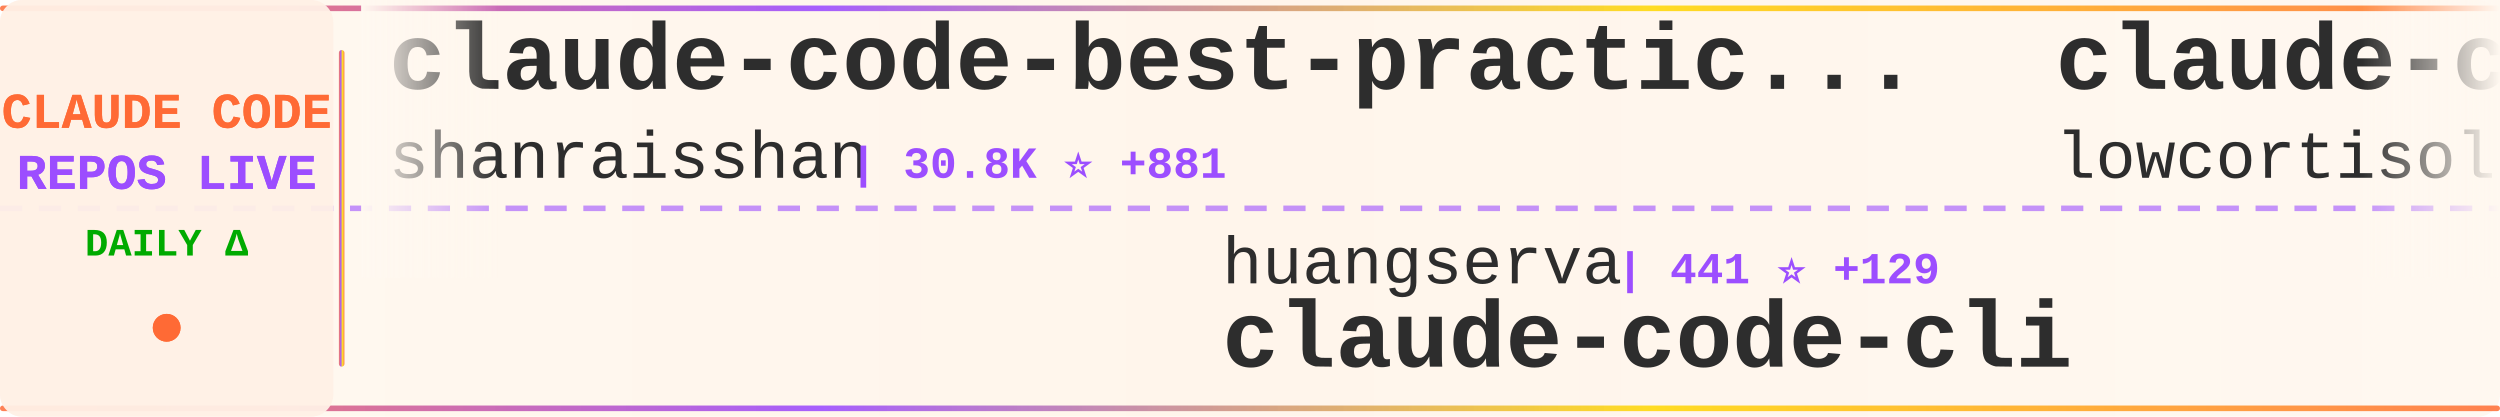
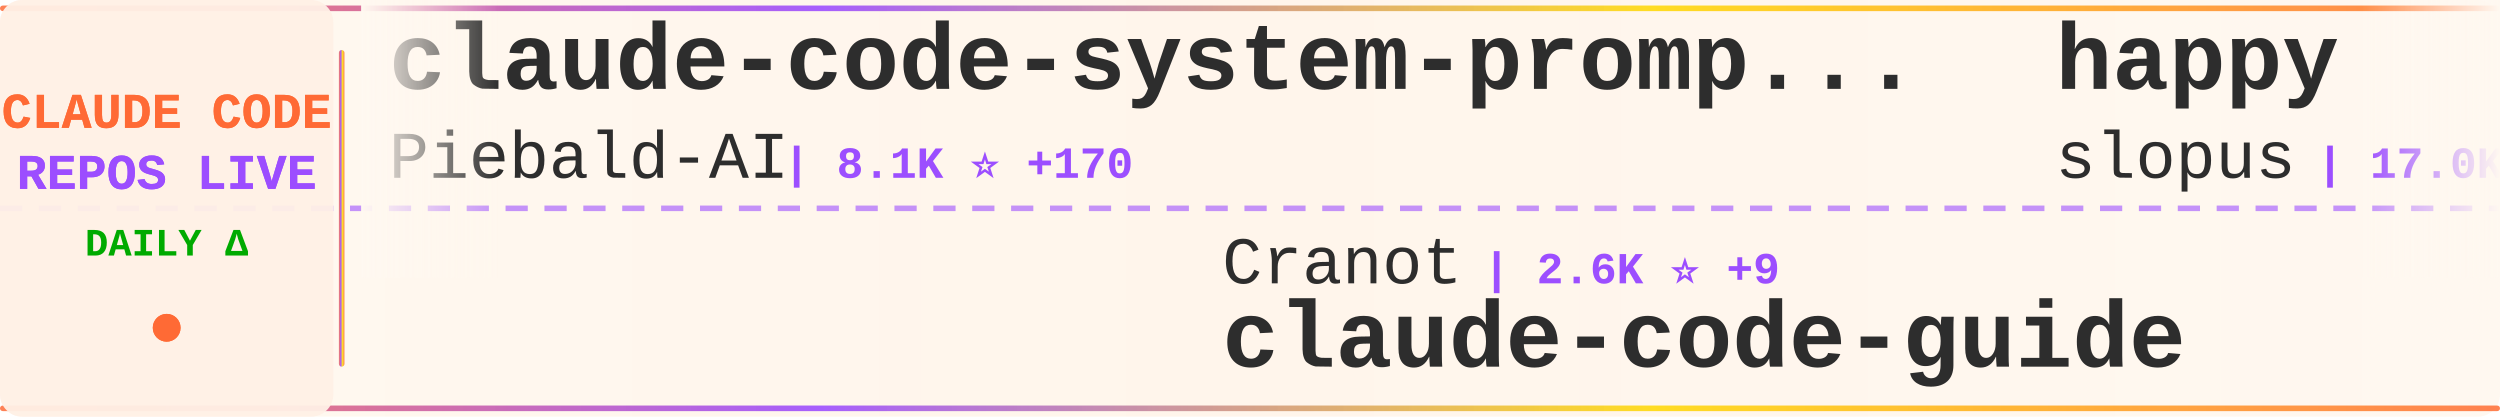
<svg xmlns="http://www.w3.org/2000/svg" width="900" height="150">
  <defs>
    <linearGradient id="tickerBg" x1="0%" y1="0%" x2="100%" y2="0%">
      <stop offset="0%" style="stop-color:#fff8f0;stop-opacity:0.98" />
      <stop offset="50%" style="stop-color:#fff5eb;stop-opacity:1" />
      <stop offset="100%" style="stop-color:#fff8f0;stop-opacity:0.98" />
    </linearGradient>
    <linearGradient id="borderGrad" x1="0%" y1="0%" x2="100%" y2="0%">
      <stop offset="0%" style="stop-color:#FF6B35;stop-opacity:0.85">
        <animate attributeName="stop-opacity" values="0.85;1;0.85" dur="2s" repeatCount="indefinite" />
      </stop>
      <stop offset="33%" style="stop-color:#9C4EFF;stop-opacity:0.9">
        <animate attributeName="stop-opacity" values="0.9;1;0.9" dur="2.2s" repeatCount="indefinite" />
      </stop>
      <stop offset="66%" style="stop-color:#FFD700;stop-opacity:0.85">
        <animate attributeName="stop-opacity" values="0.85;1;0.85" dur="1.8s" repeatCount="indefinite" />
      </stop>
      <stop offset="100%" style="stop-color:#FF6B35;stop-opacity:0.85">
        <animate attributeName="stop-opacity" values="0.85;1;0.85" dur="2s" repeatCount="indefinite" />
      </stop>
    </linearGradient>
    <filter id="textGlow">
      <feGaussianBlur stdDeviation="0.15" result="coloredBlur" />
      <feMerge>
        <feMergeNode in="coloredBlur" />
        <feMergeNode in="SourceGraphic" />
      </feMerge>
    </filter>
    <filter id="metricGlow">
      <feGaussianBlur stdDeviation="0.2" result="coloredBlur" />
      <feMerge>
        <feMergeNode in="coloredBlur" />
        <feMergeNode in="SourceGraphic" />
      </feMerge>
    </filter>
    <linearGradient id="leftFade" x1="0%" y1="0%" x2="100%" y2="0%">
      <stop offset="0%" style="stop-color:#fff8f0;stop-opacity:1" />
      <stop offset="100%" style="stop-color:#fff8f0;stop-opacity:0" />
    </linearGradient>
    <linearGradient id="rightFade" x1="0%" y1="0%" x2="100%" y2="0%">
      <stop offset="0%" style="stop-color:#fff8f0;stop-opacity:0" />
      <stop offset="100%" style="stop-color:#fff8f0;stop-opacity:1" />
    </linearGradient>
  </defs>
  <rect width="900" height="150" fill="url(#tickerBg)" rx="8" />
  <rect x="0" y="2" width="900" height="2" fill="url(#borderGrad)" rx="1" />
  <rect x="0" y="146" width="900" height="2" fill="url(#borderGrad)" rx="1" />
  <line x1="0" y1="75" x2="900" y2="75" stroke="#9C4EFF" stroke-width="2" stroke-dasharray="8 6" opacity="0.6" />
  <rect x="0" y="0" width="120" height="150" fill="#fff0e6" opacity="0.95" rx="8" />
  <text x="60" y="46" font-family="'Courier New', monospace" font-size="18" font-weight="bold" fill="#FF6B35" text-anchor="middle" filter="url(#textGlow)">
    CLAUDE CODE
  </text>
  <text x="60" y="68" font-family="'Courier New', monospace" font-size="18" font-weight="bold" fill="#9C4EFF" text-anchor="middle" filter="url(#textGlow)">
    REPOS LIVE
  </text>
  <text x="60" y="92" font-family="'Courier New', monospace" font-size="14" font-weight="bold" fill="#00aa00" text-anchor="middle">
    DAILY Δ
  </text>
  <circle cx="60" cy="118" r="5" fill="#FF6B35" filter="url(#metricGlow)">
    <animate attributeName="r" values="4;6;4" dur="1.5s" repeatCount="indefinite" />
    <animate attributeName="opacity" values="0.6;1;0.6" dur="1.5s" repeatCount="indefinite" />
  </circle>
  <rect x="122" y="18" width="2" height="114" fill="url(#borderGrad)" rx="1" />
  <clipPath id="tickerClip">
    <rect x="130" y="0" width="770" height="150" />
  </clipPath>
  <g clip-path="url(#tickerClip)">
    <g id="tickerItems">
      <animateTransform attributeName="transform" attributeType="XML" type="translate" from="0 0" to="-3000 0" dur="54s" repeatCount="indefinite" />
      <g transform="translate(0, 0)">
-         <text x="140" y="32" font-family="'Courier New', monospace" font-size="34" font-weight="bold" fill="#2d2d2d">claude-code-best-practic...</text>
-         <text x="140" y="64" font-family="'Courier New', monospace" font-size="24" font-weight="normal" fill="#2d2d2d" opacity="1.0">shanraisshan</text>
-         <text x="306" y="64" font-family="'Courier New', monospace" font-size="16" font-weight="bold" fill="#9C4EFF"> | 30.8K ⭐ +881</text>
+         <text x="140" y="32" font-family="'Courier New', monospace" font-size="34" font-weight="bold" fill="#2d2d2d">claude-code-system-promp...</text>
+         <text x="140" y="64" font-family="'Courier New', monospace" font-size="24" font-weight="normal" fill="#2d2d2d" opacity="1.0">Piebald-AI</text>
+         <text x="282" y="64" font-family="'Courier New', monospace" font-size="16" font-weight="bold" fill="#9C4EFF"> | 8.1K ⭐ +170</text>
      </g>
      <g transform="translate(300, 0)">
-         <text x="140" y="102" font-family="'Courier New', monospace" font-size="24" font-weight="normal" fill="#2d2d2d" opacity="1.0">huangserva</text>
-         <text x="282" y="102" font-family="'Courier New', monospace" font-size="16" font-weight="bold" fill="#9C4EFF"> | 441 ⭐ +129</text>
-         <text x="140" y="132" font-family="'Courier New', monospace" font-size="34" font-weight="bold" fill="#2d2d2d">claude-code-cli</text>
+         <text x="140" y="102" font-family="'Courier New', monospace" font-size="24" font-weight="normal" fill="#2d2d2d" opacity="1.0">Cranot</text>
+         <text x="234" y="102" font-family="'Courier New', monospace" font-size="16" font-weight="bold" fill="#9C4EFF"> | 2.6K ⭐ +9</text>
+         <text x="140" y="132" font-family="'Courier New', monospace" font-size="34" font-weight="bold" fill="#2d2d2d">claude-code-guide</text>
      </g>
      <g transform="translate(600, 0)">
-         <text x="140" y="32" font-family="'Courier New', monospace" font-size="34" font-weight="bold" fill="#2d2d2d">claude-code</text>
-         <text x="140" y="64" font-family="'Courier New', monospace" font-size="24" font-weight="normal" fill="#2d2d2d" opacity="1.0">lowcortisolprogrammer</text>
-         <text x="414" y="64" font-family="'Courier New', monospace" font-size="16" font-weight="bold" fill="#9C4EFF"> | 162 ⭐ +8</text>
+         <text x="140" y="32" font-family="'Courier New', monospace" font-size="34" font-weight="bold" fill="#2d2d2d">happy</text>
+         <text x="140" y="64" font-family="'Courier New', monospace" font-size="24" font-weight="normal" fill="#2d2d2d" opacity="1.0">slopus</text>
+         <text x="234" y="64" font-family="'Courier New', monospace" font-size="16" font-weight="bold" fill="#9C4EFF"> | 17.0K ⭐ +120</text>
      </g>
      <g transform="translate(900, 0)">
-         <text x="140" y="102" font-family="'Courier New', monospace" font-size="24" font-weight="normal" fill="#2d2d2d" opacity="1.0">Yeachan-Heo</text>
-         <text x="294" y="102" font-family="'Courier New', monospace" font-size="16" font-weight="bold" fill="#9C4EFF"> | 21.7K ⭐ +1.4K</text>
-         <text x="140" y="132" font-family="'Courier New', monospace" font-size="34" font-weight="bold" fill="#2d2d2d">oh-my-claudecode</text>
+         <text x="140" y="102" font-family="'Courier New', monospace" font-size="24" font-weight="normal" fill="#2d2d2d" opacity="1.0">ykdojo</text>
+         <text x="234" y="102" font-family="'Courier New', monospace" font-size="16" font-weight="bold" fill="#9C4EFF"> | 7.1K ⭐ +50</text>
+         <text x="140" y="132" font-family="'Courier New', monospace" font-size="34" font-weight="bold" fill="#2d2d2d">claude-code-tips</text>
      </g>
      <g transform="translate(1200, 0)">
-         <text x="140" y="32" font-family="'Courier New', monospace" font-size="34" font-weight="bold" fill="#2d2d2d">claude-code</text>
-         <text x="140" y="64" font-family="'Courier New', monospace" font-size="24" font-weight="normal" fill="#2d2d2d" opacity="1.0">tanbiralam</text>
-         <text x="282" y="64" font-family="'Courier New', monospace" font-size="16" font-weight="bold" fill="#9C4EFF"> | 815 ⭐ +381</text>
+         <text x="140" y="32" font-family="'Courier New', monospace" font-size="34" font-weight="bold" fill="#2d2d2d">claude-code-sub-agents</text>
+         <text x="140" y="64" font-family="'Courier New', monospace" font-size="24" font-weight="normal" fill="#2d2d2d" opacity="1.0">lst97</text>
+         <text x="222" y="64" font-family="'Courier New', monospace" font-size="16" font-weight="bold" fill="#9C4EFF"> | 1.5K ⭐ +2</text>
      </g>
      <g transform="translate(1500, 0)">
-         <text x="140" y="102" font-family="'Courier New', monospace" font-size="24" font-weight="normal" fill="#2d2d2d" opacity="1.0">https-deeplearning-ai</text>
-         <text x="414" y="102" font-family="'Courier New', monospace" font-size="16" font-weight="bold" fill="#9C4EFF"> | 471 ⭐ +1</text>
-         <text x="140" y="132" font-family="'Courier New', monospace" font-size="34" font-weight="bold" fill="#2d2d2d">sc-claude-code-files</text>
+         <text x="140" y="102" font-family="'Courier New', monospace" font-size="24" font-weight="normal" fill="#2d2d2d" opacity="1.0">frankbria</text>
+         <text x="270" y="102" font-family="'Courier New', monospace" font-size="16" font-weight="bold" fill="#9C4EFF"> | 8.4K ⭐ +26</text>
+         <text x="140" y="132" font-family="'Courier New', monospace" font-size="34" font-weight="bold" fill="#2d2d2d">ralph-claude-code</text>
      </g>
      <g transform="translate(1800, 0)">
-         <text x="140" y="32" font-family="'Courier New', monospace" font-size="34" font-weight="bold" fill="#2d2d2d">how-claude-code-works</text>
-         <text x="140" y="64" font-family="'Courier New', monospace" font-size="24" font-weight="normal" fill="#2d2d2d" opacity="1.0">Windy3f3f3f3f</text>
-         <text x="318" y="64" font-family="'Courier New', monospace" font-size="16" font-weight="bold" fill="#9C4EFF"> | 1.2K ⭐ +493</text>
+         <text x="140" y="32" font-family="'Courier New', monospace" font-size="34" font-weight="bold" fill="#2d2d2d">Auto-claude-code-researc...</text>
+         <text x="140" y="64" font-family="'Courier New', monospace" font-size="24" font-weight="normal" fill="#2d2d2d" opacity="1.0">wanshuiyin</text>
+         <text x="282" y="64" font-family="'Courier New', monospace" font-size="16" font-weight="bold" fill="#9C4EFF"> | 5.3K ⭐ +151</text>
      </g>
      <g transform="translate(2100, 0)">
-         <text x="140" y="102" font-family="'Courier New', monospace" font-size="24" font-weight="normal" fill="#2d2d2d" opacity="1.0">FlorianBruniaux</text>
-         <text x="342" y="102" font-family="'Courier New', monospace" font-size="16" font-weight="bold" fill="#9C4EFF"> | 2.8K ⭐ +83</text>
-         <text x="140" y="132" font-family="'Courier New', monospace" font-size="34" font-weight="bold" fill="#2d2d2d">claude-code-ultimate-gui...</text>
+         <text x="140" y="102" font-family="'Courier New', monospace" font-size="24" font-weight="normal" fill="#2d2d2d" opacity="1.0">KPR111</text>
+         <text x="234" y="102" font-family="'Courier New', monospace" font-size="16" font-weight="bold" fill="#9C4EFF"> | 14 ⭐ +1</text>
+         <text x="140" y="132" font-family="'Courier New', monospace" font-size="34" font-weight="bold" fill="#2d2d2d">Claude-Code</text>
      </g>
      <g transform="translate(2400, 0)">
-         <text x="140" y="32" font-family="'Courier New', monospace" font-size="34" font-weight="bold" fill="#2d2d2d">my-claude-code-setup</text>
-         <text x="140" y="64" font-family="'Courier New', monospace" font-size="24" font-weight="normal" fill="#2d2d2d" opacity="1.0">centminmod</text>
-         <text x="282" y="64" font-family="'Courier New', monospace" font-size="16" font-weight="bold" fill="#9C4EFF"> | 2.1K ⭐ +6</text>
+         <text x="140" y="32" font-family="'Courier New', monospace" font-size="34" font-weight="bold" fill="#2d2d2d">claude-code-source-code</text>
+         <text x="140" y="64" font-family="'Courier New', monospace" font-size="24" font-weight="normal" fill="#2d2d2d" opacity="1.0">777genius</text>
+         <text x="270" y="64" font-family="'Courier New', monospace" font-size="16" font-weight="bold" fill="#9C4EFF"> | 838 ⭐ +66</text>
      </g>
      <g transform="translate(2700, 0)">
-         <text x="140" y="102" font-family="'Courier New', monospace" font-size="24" font-weight="normal" fill="#2d2d2d" opacity="1.0">freestylefly</text>
-         <text x="306" y="102" font-family="'Courier New', monospace" font-size="16" font-weight="bold" fill="#9C4EFF"> | 111 ⭐ +8</text>
-         <text x="140" y="132" font-family="'Courier New', monospace" font-size="34" font-weight="bold" fill="#2d2d2d">claude-code</text>
+         <text x="140" y="102" font-family="'Courier New', monospace" font-size="24" font-weight="normal" fill="#2d2d2d" opacity="1.0">oboard</text>
+         <text x="234" y="102" font-family="'Courier New', monospace" font-size="16" font-weight="bold" fill="#9C4EFF"> | 2.5K ⭐ +452</text>
+         <text x="140" y="132" font-family="'Courier New', monospace" font-size="34" font-weight="bold" fill="#2d2d2d">claude-code-rev</text>
      </g>
      <g transform="translate(3000, 0)">
-         <text x="140" y="32" font-family="'Courier New', monospace" font-size="34" font-weight="bold" fill="#2d2d2d">claude-code-best-practic...</text>
-         <text x="140" y="64" font-family="'Courier New', monospace" font-size="24" font-weight="normal" fill="#2d2d2d" opacity="1.0">shanraisshan</text>
-         <text x="306" y="64" font-family="'Courier New', monospace" font-size="16" font-weight="bold" fill="#9C4EFF"> | 30.8K ⭐ +881</text>
+         <text x="140" y="32" font-family="'Courier New', monospace" font-size="34" font-weight="bold" fill="#2d2d2d">claude-code-system-promp...</text>
+         <text x="140" y="64" font-family="'Courier New', monospace" font-size="24" font-weight="normal" fill="#2d2d2d" opacity="1.0">Piebald-AI</text>
+         <text x="282" y="64" font-family="'Courier New', monospace" font-size="16" font-weight="bold" fill="#9C4EFF"> | 8.1K ⭐ +170</text>
      </g>
      <g transform="translate(3300, 0)">
-         <text x="140" y="102" font-family="'Courier New', monospace" font-size="24" font-weight="normal" fill="#2d2d2d" opacity="1.0">huangserva</text>
-         <text x="282" y="102" font-family="'Courier New', monospace" font-size="16" font-weight="bold" fill="#9C4EFF"> | 441 ⭐ +129</text>
-         <text x="140" y="132" font-family="'Courier New', monospace" font-size="34" font-weight="bold" fill="#2d2d2d">claude-code-cli</text>
+         <text x="140" y="102" font-family="'Courier New', monospace" font-size="24" font-weight="normal" fill="#2d2d2d" opacity="1.0">Cranot</text>
+         <text x="234" y="102" font-family="'Courier New', monospace" font-size="16" font-weight="bold" fill="#9C4EFF"> | 2.6K ⭐ +9</text>
+         <text x="140" y="132" font-family="'Courier New', monospace" font-size="34" font-weight="bold" fill="#2d2d2d">claude-code-guide</text>
      </g>
      <g transform="translate(3600, 0)">
-         <text x="140" y="32" font-family="'Courier New', monospace" font-size="34" font-weight="bold" fill="#2d2d2d">claude-code</text>
-         <text x="140" y="64" font-family="'Courier New', monospace" font-size="24" font-weight="normal" fill="#2d2d2d" opacity="1.0">lowcortisolprogrammer</text>
-         <text x="414" y="64" font-family="'Courier New', monospace" font-size="16" font-weight="bold" fill="#9C4EFF"> | 162 ⭐ +8</text>
+         <text x="140" y="32" font-family="'Courier New', monospace" font-size="34" font-weight="bold" fill="#2d2d2d">happy</text>
+         <text x="140" y="64" font-family="'Courier New', monospace" font-size="24" font-weight="normal" fill="#2d2d2d" opacity="1.0">slopus</text>
+         <text x="234" y="64" font-family="'Courier New', monospace" font-size="16" font-weight="bold" fill="#9C4EFF"> | 17.0K ⭐ +120</text>
      </g>
      <g transform="translate(3900, 0)">
-         <text x="140" y="102" font-family="'Courier New', monospace" font-size="24" font-weight="normal" fill="#2d2d2d" opacity="1.0">Yeachan-Heo</text>
-         <text x="294" y="102" font-family="'Courier New', monospace" font-size="16" font-weight="bold" fill="#9C4EFF"> | 21.7K ⭐ +1.4K</text>
-         <text x="140" y="132" font-family="'Courier New', monospace" font-size="34" font-weight="bold" fill="#2d2d2d">oh-my-claudecode</text>
+         <text x="140" y="102" font-family="'Courier New', monospace" font-size="24" font-weight="normal" fill="#2d2d2d" opacity="1.0">ykdojo</text>
+         <text x="234" y="102" font-family="'Courier New', monospace" font-size="16" font-weight="bold" fill="#9C4EFF"> | 7.1K ⭐ +50</text>
+         <text x="140" y="132" font-family="'Courier New', monospace" font-size="34" font-weight="bold" fill="#2d2d2d">claude-code-tips</text>
      </g>
    </g>
  </g>
  <rect x="130" y="0" width="50" height="100" fill="url(#leftFade)" />
  <rect x="850" y="0" width="50" height="100" fill="url(#rightFade)" />
</svg>
